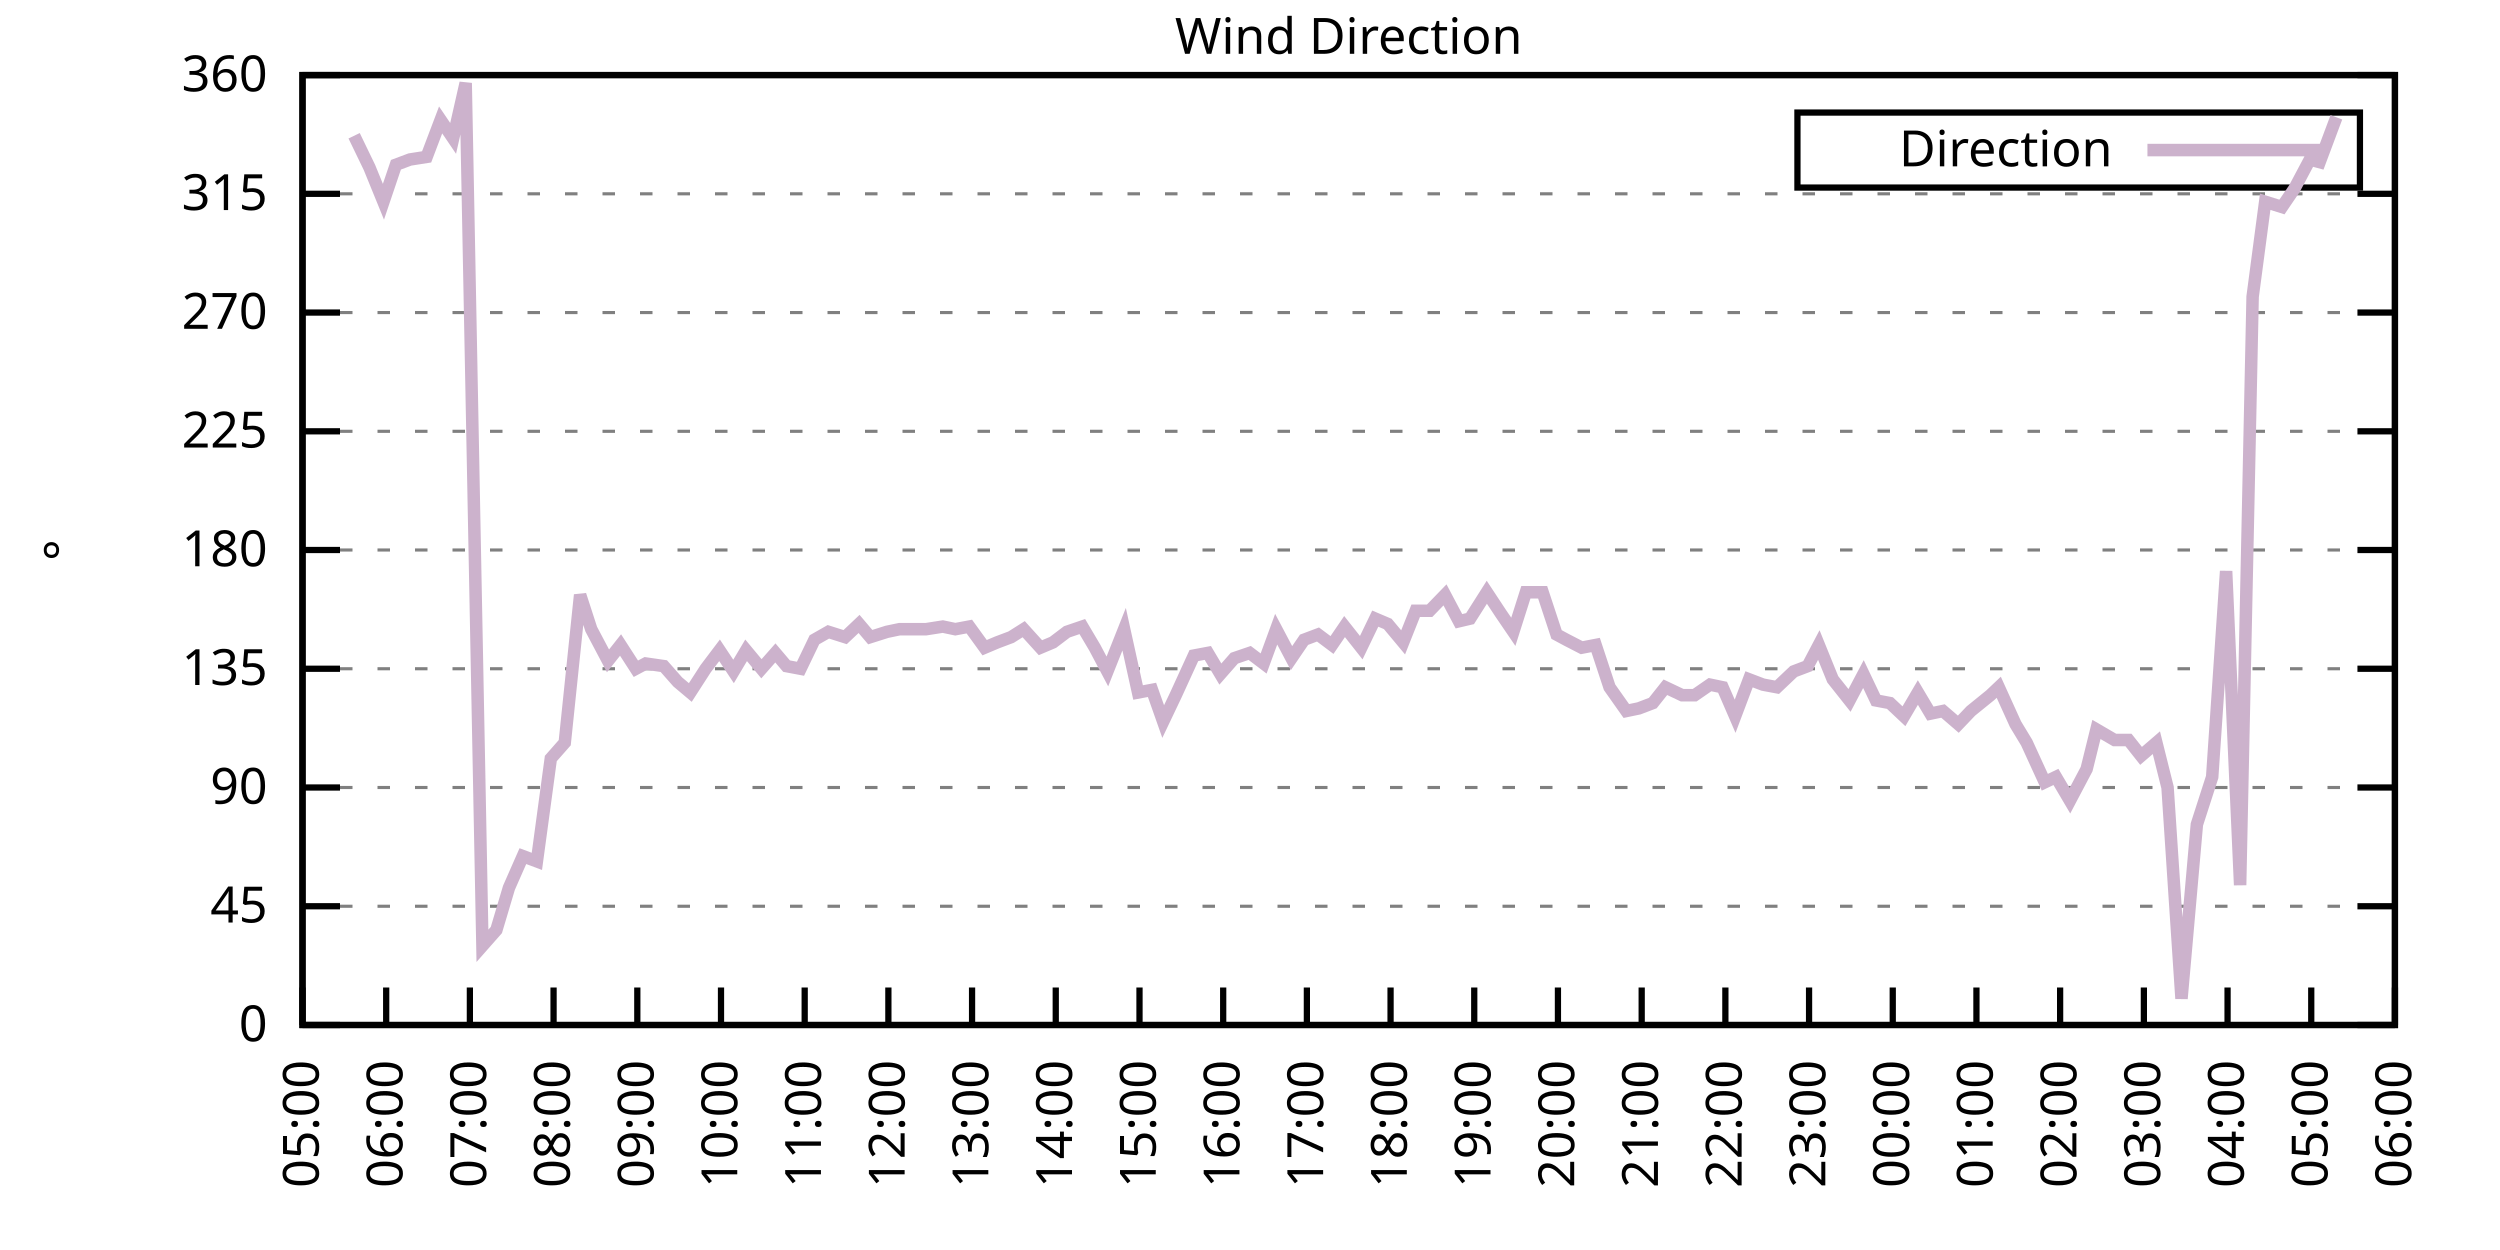
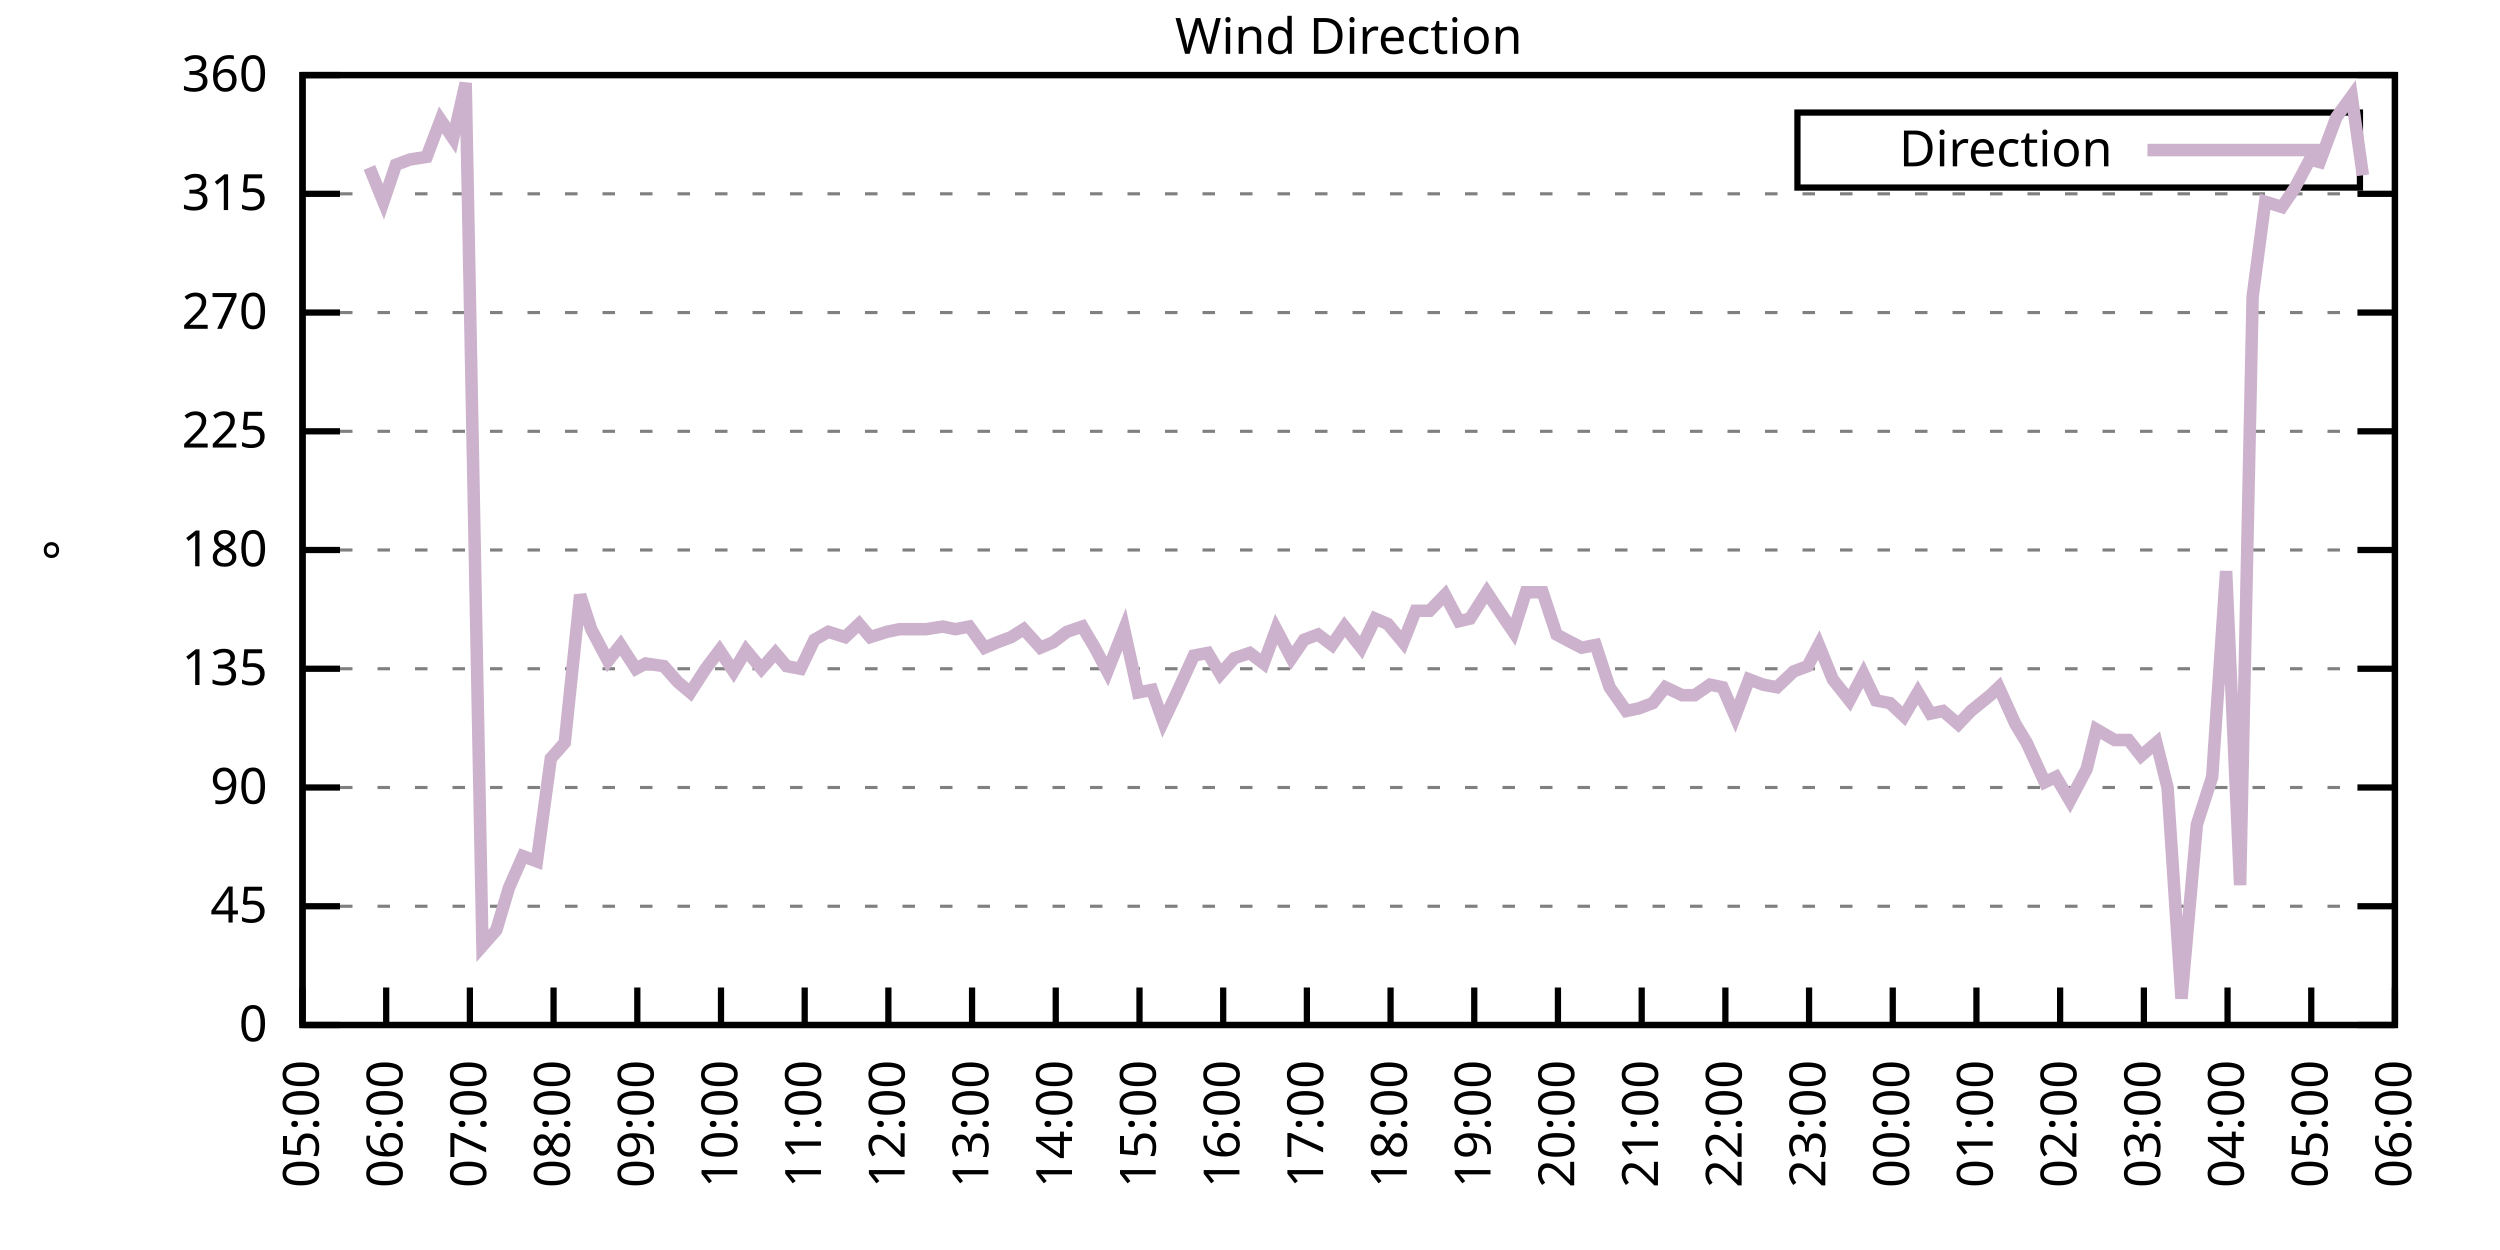
<svg xmlns="http://www.w3.org/2000/svg" xmlns:xlink="http://www.w3.org/1999/xlink" width="400" height="200" viewBox="0 0 400 200">
  <g id="gnuplot_canvas">
    <rect x="0" y="0" width="400" height="200" fill="none" />
    <defs>
      <circle id="gpDot" r="0.5" stroke-width="0.5" stroke="currentColor" />
      <path id="gpPt0" stroke-width="0.333" stroke="currentColor" d="M-1,0 h2 M0,-1 v2" />
      <path id="gpPt1" stroke-width="0.333" stroke="currentColor" d="M-1,-1 L1,1 M1,-1 L-1,1" />
      <path id="gpPt2" stroke-width="0.333" stroke="currentColor" d="M-1,0 L1,0 M0,-1 L0,1 M-1,-1 L1,1 M-1,1 L1,-1" />
      <rect id="gpPt3" stroke-width="0.333" stroke="currentColor" x="-1" y="-1" width="2" height="2" />
      <rect id="gpPt4" stroke-width="0.333" stroke="currentColor" fill="currentColor" x="-1" y="-1" width="2" height="2" />
      <circle id="gpPt5" stroke-width="0.333" stroke="currentColor" cx="0" cy="0" r="1" />
      <use xlink:href="#gpPt5" id="gpPt6" fill="currentColor" stroke="none" />
      <path id="gpPt7" stroke-width="0.333" stroke="currentColor" d="M0,-1.33 L-1.33,0.67 L1.33,0.67 z" />
      <use xlink:href="#gpPt7" id="gpPt8" fill="currentColor" stroke="none" />
      <use xlink:href="#gpPt7" id="gpPt9" stroke="currentColor" transform="rotate(180)" />
      <use xlink:href="#gpPt9" id="gpPt10" fill="currentColor" stroke="none" />
      <use xlink:href="#gpPt3" id="gpPt11" stroke="currentColor" transform="rotate(45)" />
      <use xlink:href="#gpPt11" id="gpPt12" fill="currentColor" stroke="none" />
      <path id="gpPt13" stroke-width="0.333" stroke="currentColor" d="M0,1.330 L1.265,0.411 L0.782,-1.067 L-0.782,-1.076 L-1.265,0.411 z" />
      <use xlink:href="#gpPt13" id="gpPt14" fill="currentColor" stroke="none" />
      <filter id="textbox" filterUnits="objectBoundingBox" x="0" y="0" height="1" width="1">
        <feFlood flood-color="white" flood-opacity="1" result="bgnd" />
        <feComposite in="SourceGraphic" in2="bgnd" operator="atop" />
      </filter>
      <filter id="greybox" filterUnits="objectBoundingBox" x="0" y="0" height="1" width="1">
        <feFlood flood-color="lightgrey" flood-opacity="1" result="grey" />
        <feComposite in="SourceGraphic" in2="grey" operator="atop" />
      </filter>
    </defs>
    <g fill="none" color="white" stroke="currentColor" stroke-width="1.00" stroke-linecap="butt" stroke-linejoin="miter">
</g>
    <g fill="none" color="black" stroke="currentColor" stroke-width="1.00" stroke-linecap="butt" stroke-linejoin="miter">
      <g stroke="none" shape-rendering="crispEdges">
        <polygon fill="rgb(255, 255, 255)" points="48.40,164.00 383.18,164.00 383.18,12.02 48.40,12.02 " />
      </g>
    </g>
    <g fill="none" color="black" stroke="currentColor" stroke-width="1.00" stroke-linecap="butt" stroke-linejoin="miter">
</g>
    <g fill="none" color="black" stroke="black" stroke-width="0.50" stroke-linecap="butt" stroke-linejoin="miter">
</g>
    <g fill="none" color="gray" stroke="currentColor" stroke-width="0.50" stroke-linecap="butt" stroke-linejoin="miter">
      <path stroke="gray" stroke-dasharray="2,4" class="gridline" d="M48.40,164.00 L383.19,164.00  " />
    </g>
    <g fill="none" color="gray" stroke="gray" stroke-width="1.00" stroke-linecap="butt" stroke-linejoin="miter">
</g>
    <g fill="none" color="black" stroke="currentColor" stroke-width="1.00" stroke-linecap="butt" stroke-linejoin="miter">
      <path stroke="black" d="M48.40,164.00 L54.40,164.00 M383.19,164.00 L377.19,164.00  " />
      <g transform="translate(42.80,166.60)" stroke="none" fill="black" font-family="Sans" font-size="8.00" text-anchor="end">
        <text>
          <tspan font-family="Sans"> 0</tspan>
        </text>
      </g>
    </g>
    <g fill="none" color="black" stroke="currentColor" stroke-width="1.00" stroke-linecap="butt" stroke-linejoin="miter">
</g>
    <g fill="none" color="black" stroke="black" stroke-width="0.50" stroke-linecap="butt" stroke-linejoin="miter">
</g>
    <g fill="none" color="gray" stroke="currentColor" stroke-width="0.50" stroke-linecap="butt" stroke-linejoin="miter">
      <path stroke="gray" stroke-dasharray="2,4" class="gridline" d="M48.40,145.00 L383.19,145.00  " />
    </g>
    <g fill="none" color="gray" stroke="gray" stroke-width="1.00" stroke-linecap="butt" stroke-linejoin="miter">
</g>
    <g fill="none" color="black" stroke="currentColor" stroke-width="1.00" stroke-linecap="butt" stroke-linejoin="miter">
      <path stroke="black" d="M48.40,145.00 L54.40,145.00 M383.19,145.00 L377.19,145.00  " />
      <g transform="translate(42.80,147.60)" stroke="none" fill="black" font-family="Sans" font-size="8.00" text-anchor="end">
        <text>
          <tspan font-family="Sans"> 45</tspan>
        </text>
      </g>
    </g>
    <g fill="none" color="black" stroke="currentColor" stroke-width="1.00" stroke-linecap="butt" stroke-linejoin="miter">
</g>
    <g fill="none" color="black" stroke="black" stroke-width="0.50" stroke-linecap="butt" stroke-linejoin="miter">
</g>
    <g fill="none" color="gray" stroke="currentColor" stroke-width="0.50" stroke-linecap="butt" stroke-linejoin="miter">
      <path stroke="gray" stroke-dasharray="2,4" class="gridline" d="M48.40,126.00 L383.19,126.00  " />
    </g>
    <g fill="none" color="gray" stroke="gray" stroke-width="1.00" stroke-linecap="butt" stroke-linejoin="miter">
</g>
    <g fill="none" color="black" stroke="currentColor" stroke-width="1.00" stroke-linecap="butt" stroke-linejoin="miter">
      <path stroke="black" d="M48.40,126.00 L54.40,126.00 M383.19,126.00 L377.19,126.00  " />
      <g transform="translate(42.80,128.60)" stroke="none" fill="black" font-family="Sans" font-size="8.00" text-anchor="end">
        <text>
          <tspan font-family="Sans"> 90</tspan>
        </text>
      </g>
    </g>
    <g fill="none" color="black" stroke="currentColor" stroke-width="1.00" stroke-linecap="butt" stroke-linejoin="miter">
</g>
    <g fill="none" color="black" stroke="black" stroke-width="0.50" stroke-linecap="butt" stroke-linejoin="miter">
</g>
    <g fill="none" color="gray" stroke="currentColor" stroke-width="0.50" stroke-linecap="butt" stroke-linejoin="miter">
      <path stroke="gray" stroke-dasharray="2,4" class="gridline" d="M48.40,107.00 L383.19,107.00  " />
    </g>
    <g fill="none" color="gray" stroke="gray" stroke-width="1.00" stroke-linecap="butt" stroke-linejoin="miter">
</g>
    <g fill="none" color="black" stroke="currentColor" stroke-width="1.00" stroke-linecap="butt" stroke-linejoin="miter">
      <path stroke="black" d="M48.40,107.00 L54.40,107.00 M383.19,107.00 L377.19,107.00  " />
      <g transform="translate(42.80,109.60)" stroke="none" fill="black" font-family="Sans" font-size="8.00" text-anchor="end">
        <text>
          <tspan font-family="Sans"> 135</tspan>
        </text>
      </g>
    </g>
    <g fill="none" color="black" stroke="currentColor" stroke-width="1.00" stroke-linecap="butt" stroke-linejoin="miter">
</g>
    <g fill="none" color="black" stroke="black" stroke-width="0.50" stroke-linecap="butt" stroke-linejoin="miter">
</g>
    <g fill="none" color="gray" stroke="currentColor" stroke-width="0.50" stroke-linecap="butt" stroke-linejoin="miter">
      <path stroke="gray" stroke-dasharray="2,4" class="gridline" d="M48.40,88.00 L383.19,88.00  " />
    </g>
    <g fill="none" color="gray" stroke="gray" stroke-width="1.00" stroke-linecap="butt" stroke-linejoin="miter">
</g>
    <g fill="none" color="black" stroke="currentColor" stroke-width="1.00" stroke-linecap="butt" stroke-linejoin="miter">
      <path stroke="black" d="M48.40,88.00 L54.40,88.00 M383.19,88.00 L377.19,88.00  " />
      <g transform="translate(42.80,90.60)" stroke="none" fill="black" font-family="Sans" font-size="8.00" text-anchor="end">
        <text>
          <tspan font-family="Sans"> 180</tspan>
        </text>
      </g>
    </g>
    <g fill="none" color="black" stroke="currentColor" stroke-width="1.00" stroke-linecap="butt" stroke-linejoin="miter">
</g>
    <g fill="none" color="black" stroke="black" stroke-width="0.50" stroke-linecap="butt" stroke-linejoin="miter">
</g>
    <g fill="none" color="gray" stroke="currentColor" stroke-width="0.50" stroke-linecap="butt" stroke-linejoin="miter">
      <path stroke="gray" stroke-dasharray="2,4" class="gridline" d="M48.40,69.01 L383.19,69.01  " />
    </g>
    <g fill="none" color="gray" stroke="gray" stroke-width="1.00" stroke-linecap="butt" stroke-linejoin="miter">
</g>
    <g fill="none" color="black" stroke="currentColor" stroke-width="1.00" stroke-linecap="butt" stroke-linejoin="miter">
      <path stroke="black" d="M48.40,69.01 L54.40,69.01 M383.19,69.01 L377.19,69.01  " />
      <g transform="translate(42.80,71.61)" stroke="none" fill="black" font-family="Sans" font-size="8.00" text-anchor="end">
        <text>
          <tspan font-family="Sans"> 225</tspan>
        </text>
      </g>
    </g>
    <g fill="none" color="black" stroke="currentColor" stroke-width="1.00" stroke-linecap="butt" stroke-linejoin="miter">
</g>
    <g fill="none" color="black" stroke="black" stroke-width="0.50" stroke-linecap="butt" stroke-linejoin="miter">
</g>
    <g fill="none" color="gray" stroke="currentColor" stroke-width="0.50" stroke-linecap="butt" stroke-linejoin="miter">
      <path stroke="gray" stroke-dasharray="2,4" class="gridline" d="M48.40,50.01 L383.19,50.01  " />
    </g>
    <g fill="none" color="gray" stroke="gray" stroke-width="1.00" stroke-linecap="butt" stroke-linejoin="miter">
</g>
    <g fill="none" color="black" stroke="currentColor" stroke-width="1.00" stroke-linecap="butt" stroke-linejoin="miter">
      <path stroke="black" d="M48.40,50.01 L54.40,50.01 M383.19,50.01 L377.19,50.01  " />
      <g transform="translate(42.80,52.61)" stroke="none" fill="black" font-family="Sans" font-size="8.00" text-anchor="end">
        <text>
          <tspan font-family="Sans"> 270</tspan>
        </text>
      </g>
    </g>
    <g fill="none" color="black" stroke="currentColor" stroke-width="1.00" stroke-linecap="butt" stroke-linejoin="miter">
</g>
    <g fill="none" color="black" stroke="black" stroke-width="0.50" stroke-linecap="butt" stroke-linejoin="miter">
</g>
    <g fill="none" color="gray" stroke="currentColor" stroke-width="0.50" stroke-linecap="butt" stroke-linejoin="miter">
      <path stroke="gray" stroke-dasharray="2,4" class="gridline" d="M48.40,31.01 L383.19,31.01  " />
    </g>
    <g fill="none" color="gray" stroke="gray" stroke-width="1.00" stroke-linecap="butt" stroke-linejoin="miter">
</g>
    <g fill="none" color="black" stroke="currentColor" stroke-width="1.00" stroke-linecap="butt" stroke-linejoin="miter">
      <path stroke="black" d="M48.40,31.01 L54.40,31.01 M383.19,31.01 L377.19,31.01  " />
      <g transform="translate(42.80,33.61)" stroke="none" fill="black" font-family="Sans" font-size="8.00" text-anchor="end">
        <text>
          <tspan font-family="Sans"> 315</tspan>
        </text>
      </g>
    </g>
    <g fill="none" color="black" stroke="currentColor" stroke-width="1.00" stroke-linecap="butt" stroke-linejoin="miter">
</g>
    <g fill="none" color="black" stroke="black" stroke-width="0.50" stroke-linecap="butt" stroke-linejoin="miter">
</g>
    <g fill="none" color="gray" stroke="currentColor" stroke-width="0.50" stroke-linecap="butt" stroke-linejoin="miter">
      <path stroke="gray" stroke-dasharray="2,4" class="gridline" d="M48.40,12.01 L383.19,12.01  " />
    </g>
    <g fill="none" color="gray" stroke="gray" stroke-width="1.00" stroke-linecap="butt" stroke-linejoin="miter">
</g>
    <g fill="none" color="black" stroke="currentColor" stroke-width="1.00" stroke-linecap="butt" stroke-linejoin="miter">
      <path stroke="black" d="M48.40,12.01 L54.40,12.01 M383.19,12.01 L377.19,12.01  " />
      <g transform="translate(42.80,14.61)" stroke="none" fill="black" font-family="Sans" font-size="8.00" text-anchor="end">
        <text>
          <tspan font-family="Sans"> 360</tspan>
        </text>
      </g>
    </g>
    <g fill="none" color="black" stroke="currentColor" stroke-width="1.00" stroke-linecap="butt" stroke-linejoin="miter">
      <path stroke="black" d="M48.40,164.00 L48.40,158.00  " />
      <g transform="translate(51.00,169.60) rotate(270.00)" stroke="none" fill="black" font-family="Sans" font-size="8.00" text-anchor="end">
        <text>
          <tspan font-family="Sans">05:00</tspan>
        </text>
      </g>
    </g>
    <g fill="none" color="black" stroke="currentColor" stroke-width="1.00" stroke-linecap="butt" stroke-linejoin="miter">
      <path stroke="black" d="M61.79,164.00 L61.79,158.00  " />
      <g transform="translate(64.39,169.60) rotate(270.00)" stroke="none" fill="black" font-family="Sans" font-size="8.00" text-anchor="end">
        <text>
          <tspan font-family="Sans">06:00</tspan>
        </text>
      </g>
    </g>
    <g fill="none" color="black" stroke="currentColor" stroke-width="1.00" stroke-linecap="butt" stroke-linejoin="miter">
      <path stroke="black" d="M75.18,164.00 L75.18,158.00  " />
      <g transform="translate(77.78,169.60) rotate(270.00)" stroke="none" fill="black" font-family="Sans" font-size="8.00" text-anchor="end">
        <text>
          <tspan font-family="Sans">07:00</tspan>
        </text>
      </g>
    </g>
    <g fill="none" color="black" stroke="currentColor" stroke-width="1.00" stroke-linecap="butt" stroke-linejoin="miter">
      <path stroke="black" d="M88.57,164.00 L88.57,158.00  " />
      <g transform="translate(91.17,169.60) rotate(270.00)" stroke="none" fill="black" font-family="Sans" font-size="8.00" text-anchor="end">
        <text>
          <tspan font-family="Sans">08:00</tspan>
        </text>
      </g>
    </g>
    <g fill="none" color="black" stroke="currentColor" stroke-width="1.00" stroke-linecap="butt" stroke-linejoin="miter">
      <path stroke="black" d="M101.97,164.00 L101.97,158.00  " />
      <g transform="translate(104.57,169.60) rotate(270.00)" stroke="none" fill="black" font-family="Sans" font-size="8.00" text-anchor="end">
        <text>
          <tspan font-family="Sans">09:00</tspan>
        </text>
      </g>
    </g>
    <g fill="none" color="black" stroke="currentColor" stroke-width="1.00" stroke-linecap="butt" stroke-linejoin="miter">
      <path stroke="black" d="M115.36,164.00 L115.36,158.00  " />
      <g transform="translate(117.96,169.60) rotate(270.00)" stroke="none" fill="black" font-family="Sans" font-size="8.00" text-anchor="end">
        <text>
          <tspan font-family="Sans">10:00</tspan>
        </text>
      </g>
    </g>
    <g fill="none" color="black" stroke="currentColor" stroke-width="1.00" stroke-linecap="butt" stroke-linejoin="miter">
      <path stroke="black" d="M128.75,164.00 L128.75,158.00  " />
      <g transform="translate(131.35,169.60) rotate(270.00)" stroke="none" fill="black" font-family="Sans" font-size="8.00" text-anchor="end">
        <text>
          <tspan font-family="Sans">11:00</tspan>
        </text>
      </g>
    </g>
    <g fill="none" color="black" stroke="currentColor" stroke-width="1.00" stroke-linecap="butt" stroke-linejoin="miter">
      <path stroke="black" d="M142.14,164.00 L142.14,158.00  " />
      <g transform="translate(144.74,169.60) rotate(270.00)" stroke="none" fill="black" font-family="Sans" font-size="8.00" text-anchor="end">
        <text>
          <tspan font-family="Sans">12:00</tspan>
        </text>
      </g>
    </g>
    <g fill="none" color="black" stroke="currentColor" stroke-width="1.00" stroke-linecap="butt" stroke-linejoin="miter">
      <path stroke="black" d="M155.53,164.00 L155.53,158.00  " />
      <g transform="translate(158.13,169.60) rotate(270.00)" stroke="none" fill="black" font-family="Sans" font-size="8.00" text-anchor="end">
        <text>
          <tspan font-family="Sans">13:00</tspan>
        </text>
      </g>
    </g>
    <g fill="none" color="black" stroke="currentColor" stroke-width="1.00" stroke-linecap="butt" stroke-linejoin="miter">
      <path stroke="black" d="M168.92,164.00 L168.92,158.00  " />
      <g transform="translate(171.52,169.60) rotate(270.00)" stroke="none" fill="black" font-family="Sans" font-size="8.00" text-anchor="end">
        <text>
          <tspan font-family="Sans">14:00</tspan>
        </text>
      </g>
    </g>
    <g fill="none" color="black" stroke="currentColor" stroke-width="1.00" stroke-linecap="butt" stroke-linejoin="miter">
      <path stroke="black" d="M182.32,164.00 L182.32,158.00  " />
      <g transform="translate(184.92,169.60) rotate(270.00)" stroke="none" fill="black" font-family="Sans" font-size="8.00" text-anchor="end">
        <text>
          <tspan font-family="Sans">15:00</tspan>
        </text>
      </g>
    </g>
    <g fill="none" color="black" stroke="currentColor" stroke-width="1.00" stroke-linecap="butt" stroke-linejoin="miter">
      <path stroke="black" d="M195.71,164.00 L195.71,158.00  " />
      <g transform="translate(198.31,169.60) rotate(270.00)" stroke="none" fill="black" font-family="Sans" font-size="8.00" text-anchor="end">
        <text>
          <tspan font-family="Sans">16:00</tspan>
        </text>
      </g>
    </g>
    <g fill="none" color="black" stroke="currentColor" stroke-width="1.00" stroke-linecap="butt" stroke-linejoin="miter">
      <path stroke="black" d="M209.10,164.00 L209.10,158.00  " />
      <g transform="translate(211.70,169.60) rotate(270.00)" stroke="none" fill="black" font-family="Sans" font-size="8.00" text-anchor="end">
        <text>
          <tspan font-family="Sans">17:00</tspan>
        </text>
      </g>
    </g>
    <g fill="none" color="black" stroke="currentColor" stroke-width="1.00" stroke-linecap="butt" stroke-linejoin="miter">
      <path stroke="black" d="M222.49,164.00 L222.49,158.00  " />
      <g transform="translate(225.09,169.60) rotate(270.00)" stroke="none" fill="black" font-family="Sans" font-size="8.00" text-anchor="end">
        <text>
          <tspan font-family="Sans">18:00</tspan>
        </text>
      </g>
    </g>
    <g fill="none" color="black" stroke="currentColor" stroke-width="1.00" stroke-linecap="butt" stroke-linejoin="miter">
      <path stroke="black" d="M235.88,164.00 L235.88,158.00  " />
      <g transform="translate(238.48,169.60) rotate(270.00)" stroke="none" fill="black" font-family="Sans" font-size="8.00" text-anchor="end">
        <text>
          <tspan font-family="Sans">19:00</tspan>
        </text>
      </g>
    </g>
    <g fill="none" color="black" stroke="currentColor" stroke-width="1.00" stroke-linecap="butt" stroke-linejoin="miter">
      <path stroke="black" d="M249.27,164.00 L249.27,158.00  " />
      <g transform="translate(251.87,169.60) rotate(270.00)" stroke="none" fill="black" font-family="Sans" font-size="8.00" text-anchor="end">
        <text>
          <tspan font-family="Sans">20:00</tspan>
        </text>
      </g>
    </g>
    <g fill="none" color="black" stroke="currentColor" stroke-width="1.00" stroke-linecap="butt" stroke-linejoin="miter">
      <path stroke="black" d="M262.67,164.00 L262.67,158.00  " />
      <g transform="translate(265.27,169.60) rotate(270.00)" stroke="none" fill="black" font-family="Sans" font-size="8.00" text-anchor="end">
        <text>
          <tspan font-family="Sans">21:00</tspan>
        </text>
      </g>
    </g>
    <g fill="none" color="black" stroke="currentColor" stroke-width="1.00" stroke-linecap="butt" stroke-linejoin="miter">
      <path stroke="black" d="M276.06,164.00 L276.06,158.00  " />
      <g transform="translate(278.66,169.60) rotate(270.00)" stroke="none" fill="black" font-family="Sans" font-size="8.00" text-anchor="end">
        <text>
          <tspan font-family="Sans">22:00</tspan>
        </text>
      </g>
    </g>
    <g fill="none" color="black" stroke="currentColor" stroke-width="1.00" stroke-linecap="butt" stroke-linejoin="miter">
      <path stroke="black" d="M289.45,164.00 L289.45,158.00  " />
      <g transform="translate(292.05,169.60) rotate(270.00)" stroke="none" fill="black" font-family="Sans" font-size="8.00" text-anchor="end">
        <text>
          <tspan font-family="Sans">23:00</tspan>
        </text>
      </g>
    </g>
    <g fill="none" color="black" stroke="currentColor" stroke-width="1.00" stroke-linecap="butt" stroke-linejoin="miter">
      <path stroke="black" d="M302.84,164.00 L302.84,158.00  " />
      <g transform="translate(305.44,169.60) rotate(270.00)" stroke="none" fill="black" font-family="Sans" font-size="8.00" text-anchor="end">
        <text>
          <tspan font-family="Sans">00:00</tspan>
        </text>
      </g>
    </g>
    <g fill="none" color="black" stroke="currentColor" stroke-width="1.00" stroke-linecap="butt" stroke-linejoin="miter">
      <path stroke="black" d="M316.23,164.00 L316.23,158.00  " />
      <g transform="translate(318.83,169.60) rotate(270.00)" stroke="none" fill="black" font-family="Sans" font-size="8.00" text-anchor="end">
        <text>
          <tspan font-family="Sans">01:00</tspan>
        </text>
      </g>
    </g>
    <g fill="none" color="black" stroke="currentColor" stroke-width="1.00" stroke-linecap="butt" stroke-linejoin="miter">
      <path stroke="black" d="M329.62,164.00 L329.62,158.00  " />
      <g transform="translate(332.22,169.60) rotate(270.00)" stroke="none" fill="black" font-family="Sans" font-size="8.00" text-anchor="end">
        <text>
          <tspan font-family="Sans">02:00</tspan>
        </text>
      </g>
    </g>
    <g fill="none" color="black" stroke="currentColor" stroke-width="1.00" stroke-linecap="butt" stroke-linejoin="miter">
      <path stroke="black" d="M343.02,164.00 L343.02,158.00  " />
      <g transform="translate(345.62,169.60) rotate(270.00)" stroke="none" fill="black" font-family="Sans" font-size="8.00" text-anchor="end">
        <text>
          <tspan font-family="Sans">03:00</tspan>
        </text>
      </g>
    </g>
    <g fill="none" color="black" stroke="currentColor" stroke-width="1.00" stroke-linecap="butt" stroke-linejoin="miter">
      <path stroke="black" d="M356.41,164.00 L356.41,158.00  " />
      <g transform="translate(359.01,169.60) rotate(270.00)" stroke="none" fill="black" font-family="Sans" font-size="8.00" text-anchor="end">
        <text>
          <tspan font-family="Sans">04:00</tspan>
        </text>
      </g>
    </g>
    <g fill="none" color="black" stroke="currentColor" stroke-width="1.00" stroke-linecap="butt" stroke-linejoin="miter">
      <path stroke="black" d="M369.80,164.00 L369.80,158.00  " />
      <g transform="translate(372.40,169.60) rotate(270.00)" stroke="none" fill="black" font-family="Sans" font-size="8.00" text-anchor="end">
        <text>
          <tspan font-family="Sans">05:00</tspan>
        </text>
      </g>
    </g>
    <g fill="none" color="black" stroke="currentColor" stroke-width="1.00" stroke-linecap="butt" stroke-linejoin="miter">
      <path stroke="black" d="M383.19,164.00 L383.19,158.00  " />
      <g transform="translate(385.79,169.60) rotate(270.00)" stroke="none" fill="black" font-family="Sans" font-size="8.00" text-anchor="end">
        <text>
          <tspan font-family="Sans">06:00</tspan>
        </text>
      </g>
    </g>
    <g fill="none" color="black" stroke="currentColor" stroke-width="1.00" stroke-linecap="butt" stroke-linejoin="miter">
</g>
    <g fill="none" color="black" stroke="currentColor" stroke-width="1.00" stroke-linecap="butt" stroke-linejoin="miter">
      <path stroke="black" d="M48.40,12.01 L48.40,164.00 L383.19,164.00 L383.19,12.01 L48.40,12.01 Z  " />
    </g>
    <g fill="none" color="black" stroke="currentColor" stroke-width="1.00" stroke-linecap="butt" stroke-linejoin="miter">
</g>
    <g fill="none" color="black" stroke="currentColor" stroke-width="1.00" stroke-linecap="butt" stroke-linejoin="miter">
      <path stroke="black" d="M287.59,30.01 L287.59,18.01 L377.59,18.01 L377.59,30.01 L287.59,30.01 Z  " />
    </g>
    <g id="Wind_direction_plot_1">
      <g fill="none" color="white" stroke="black" stroke-width="2.00" stroke-linecap="butt" stroke-linejoin="miter">
</g>
      <g fill="none" color="black" stroke="currentColor" stroke-width="2.00" stroke-linecap="butt" stroke-linejoin="miter">
        <g transform="translate(337.99,26.61)" stroke="none" fill="black" font-family="Sans" font-size="8.00" text-anchor="end">
          <text>
            <tspan font-family="Sans">Direction</tspan>
          </text>
        </g>
      </g>
      <g fill="none" color="black" stroke="currentColor" stroke-width="2.00" stroke-linecap="butt" stroke-linejoin="miter">
-         <path stroke="rgb(204, 178, 204)" d="M343.59,24.01 L371.99,24.01 M56.66,21.72 L59.11,26.79 L61.35,32.28 L63.35,26.36 L65.59,25.52 L68.26,25.10   L70.50,19.19 L72.50,22.14 L74.51,13.28 L77.19,151.33 L79.42,148.80 L81.43,142.05 L83.66,136.98 L85.90,137.82   L88.13,121.36 L90.36,118.83 L92.82,95.18 L94.60,100.67 L97.28,105.74 L99.29,103.20 L101.74,107.00 L103.31,106.16   L106.21,106.58 L108.44,109.11 L110.45,110.80 L112.90,107.00 L115.13,104.05 L117.37,107.43 L119.38,104.05 L121.83,107.00   L124.06,104.47 L125.85,106.58 L128.08,107.00 L130.31,102.36 L132.54,101.09 L135.22,101.94 L137.45,99.83 L139.24,101.94   L141.92,101.09 L143.93,100.67 L146.16,100.67 L148.17,100.67 L150.85,100.25 L152.85,100.67 L155.09,100.25 L157.54,103.63   L159.55,102.78 L161.78,101.94 L163.79,100.67 L166.47,103.63 L168.48,102.78 L170.71,101.09 L173.17,100.25 L175.17,103.63   L177.18,107.43 L179.86,100.67 L182.09,110.80 L184.32,110.38 L186.11,115.45 L188.12,111.23 L191.02,104.89 L193.25,104.47   L195.26,107.85 L197.49,105.31 L199.95,104.47 L202.18,106.16 L204.19,100.67 L206.64,105.31 L208.65,102.36 L210.88,101.52   L213.12,103.20 L215.13,100.25 L217.80,103.63 L220.04,98.98 L222.04,99.83 L224.50,102.78 L226.51,97.72 L228.74,97.72   L231.20,95.18 L233.43,99.40 L235.21,98.98 L237.89,94.76 L240.12,98.14 L242.13,101.09 L244.14,94.76 L246.82,94.76   L249.05,101.52 L250.61,102.36 L253.07,103.63 L255.30,103.20 L257.53,109.96 L260.21,113.76 L262.22,113.34 L264.45,112.49   L266.46,109.96 L269.14,111.23 L271.15,111.23 L273.60,109.54 L275.61,109.96 L277.62,114.60 L279.85,108.69 L282.08,109.54   L284.32,109.96 L286.99,107.43 L289.23,106.58 L291.01,103.20 L293.24,108.69 L295.92,112.07 L298.15,107.85 L300.16,112.07   L302.39,112.49 L304.63,114.60 L306.86,110.80 L308.87,114.18 L310.88,113.76 L313.33,115.87 L315.34,113.76 L318.46,111.23   L319.80,109.96 L322.48,115.87 L324.27,118.83 L327.17,125.16 L328.95,124.31 L331.19,128.11 L333.86,123.05 L335.43,116.71   L338.33,118.40 L340.56,118.40 L342.57,120.94 L345.02,118.83 L346.81,126.00 L349.04,159.78 L351.50,131.91 L353.95,124.31   L356.18,91.38 L358.42,141.62 L360.42,47.47 L362.43,32.28 L365.11,33.12 L367.12,30.16 L369.58,25.52 L371.14,25.94   L373.82,18.77  " />
+         <path stroke="rgb(204, 178, 204)" d="M343.59,24.01 L371.99,24.01 M59.11,26.79 L61.35,32.28 L63.35,26.36 L65.59,25.52 L68.26,25.10 L70.50,19.19   L72.50,22.14 L74.51,13.28 L77.19,151.33 L79.42,148.80 L81.43,142.05 L83.66,136.98 L85.90,137.82 L88.13,121.36   L90.36,118.83 L92.82,95.18 L94.60,100.67 L97.28,105.74 L99.29,103.20 L101.74,107.00 L103.31,106.16 L106.21,106.58   L108.44,109.11 L110.45,110.80 L112.90,107.00 L115.13,104.05 L117.37,107.43 L119.38,104.05 L121.83,107.00 L124.06,104.47   L125.85,106.58 L128.08,107.00 L130.31,102.36 L132.54,101.09 L135.22,101.94 L137.45,99.83 L139.24,101.94 L141.92,101.09   L143.93,100.67 L146.16,100.67 L148.17,100.67 L150.85,100.25 L152.85,100.67 L155.09,100.25 L157.54,103.63 L159.55,102.78   L161.78,101.94 L163.79,100.67 L166.47,103.63 L168.48,102.78 L170.71,101.09 L173.17,100.25 L175.17,103.63 L177.18,107.43   L179.86,100.67 L182.09,110.80 L184.32,110.38 L186.11,115.45 L188.12,111.23 L191.02,104.89 L193.25,104.47 L195.26,107.85   L197.49,105.31 L199.95,104.47 L202.18,106.16 L204.19,100.67 L206.64,105.31 L208.65,102.36 L210.88,101.52 L213.12,103.20   L215.13,100.25 L217.80,103.63 L220.04,98.98 L222.04,99.83 L224.50,102.78 L226.51,97.72 L228.74,97.72 L231.20,95.18   L233.43,99.40 L235.21,98.98 L237.89,94.76 L240.12,98.14 L242.13,101.09 L244.14,94.76 L246.82,94.76 L249.05,101.52   L250.61,102.36 L253.07,103.63 L255.30,103.20 L257.53,109.96 L260.21,113.76 L262.22,113.34 L264.45,112.49 L266.46,109.96   L269.14,111.23 L271.15,111.23 L273.60,109.54 L275.61,109.96 L277.62,114.60 L279.85,108.69 L282.08,109.54 L284.32,109.96   L286.99,107.43 L289.23,106.58 L291.01,103.20 L293.24,108.69 L295.92,112.07 L298.15,107.85 L300.16,112.07 L302.39,112.49   L304.63,114.60 L306.86,110.80 L308.87,114.18 L310.88,113.76 L313.33,115.87 L315.34,113.76 L318.46,111.23 L319.80,109.96   L322.48,115.87 L324.27,118.83 L327.17,125.16 L328.95,124.31 L331.19,128.11 L333.86,123.05 L335.43,116.71 L338.33,118.40   L340.56,118.40 L342.57,120.94 L345.02,118.83 L346.81,126.00 L349.04,159.78 L351.50,131.91 L353.95,124.31 L356.18,91.38   L358.42,141.62 L360.42,47.47 L362.43,32.28 L365.11,33.12 L367.12,30.16 L369.58,25.52 L371.14,25.94 L373.82,18.77   L376.27,15.39 L378.06,28.05  " />
      </g>
    </g>
    <g fill="none" color="black" stroke="currentColor" stroke-width="2.00" stroke-linecap="butt" stroke-linejoin="miter">
</g>
    <g fill="none" color="black" stroke="black" stroke-width="1.00" stroke-linecap="butt" stroke-linejoin="miter">
</g>
    <g fill="none" color="black" stroke="currentColor" stroke-width="1.00" stroke-linecap="butt" stroke-linejoin="miter">
      <path stroke="black" d="M48.40,12.01 L48.40,164.00 L383.19,164.00 L383.19,12.01 L48.40,12.01 Z  " />
      <g transform="translate(12.80,88.01) rotate(270.00)" stroke="none" fill="black" font-family="Sans" font-size="8.00" text-anchor="middle">
        <text>
          <tspan font-family="Sans">°</tspan>
        </text>
      </g>
    </g>
    <g fill="none" color="black" stroke="currentColor" stroke-width="1.00" stroke-linecap="butt" stroke-linejoin="miter">
</g>
    <g fill="none" color="black" stroke="currentColor" stroke-width="1.00" stroke-linecap="butt" stroke-linejoin="miter">
      <g transform="translate(215.79,8.61)" stroke="none" fill="black" font-family="Sans" font-size="8.00" text-anchor="middle">
        <text>
          <tspan font-family="Sans">Wind Direction</tspan>
        </text>
      </g>
    </g>
    <g fill="none" color="black" stroke="currentColor" stroke-width="1.00" stroke-linecap="butt" stroke-linejoin="miter">
</g>
  </g>
</svg>
